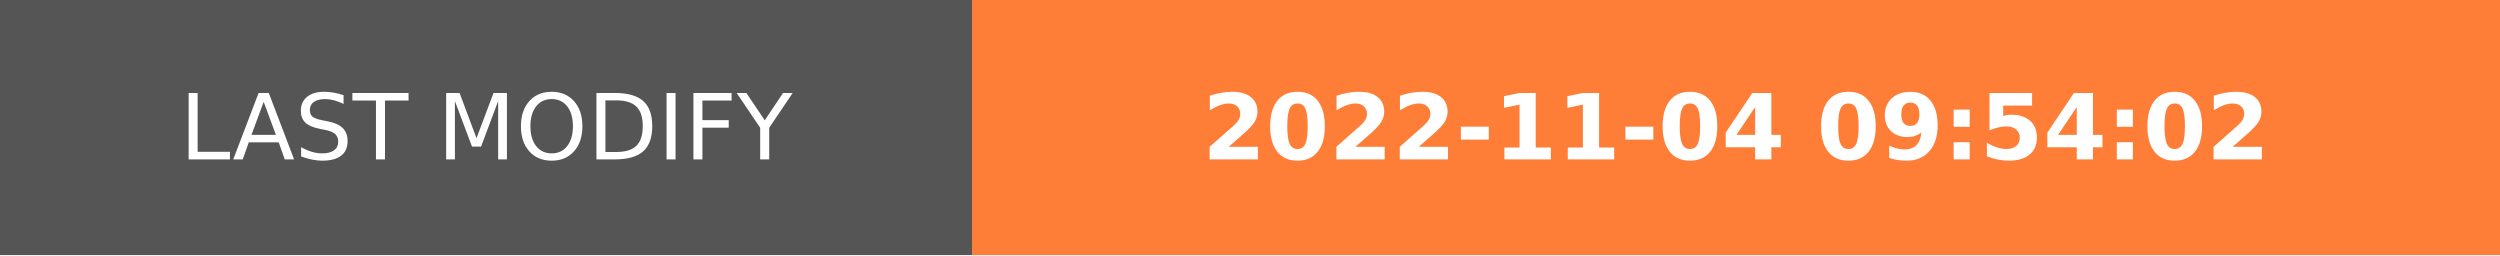
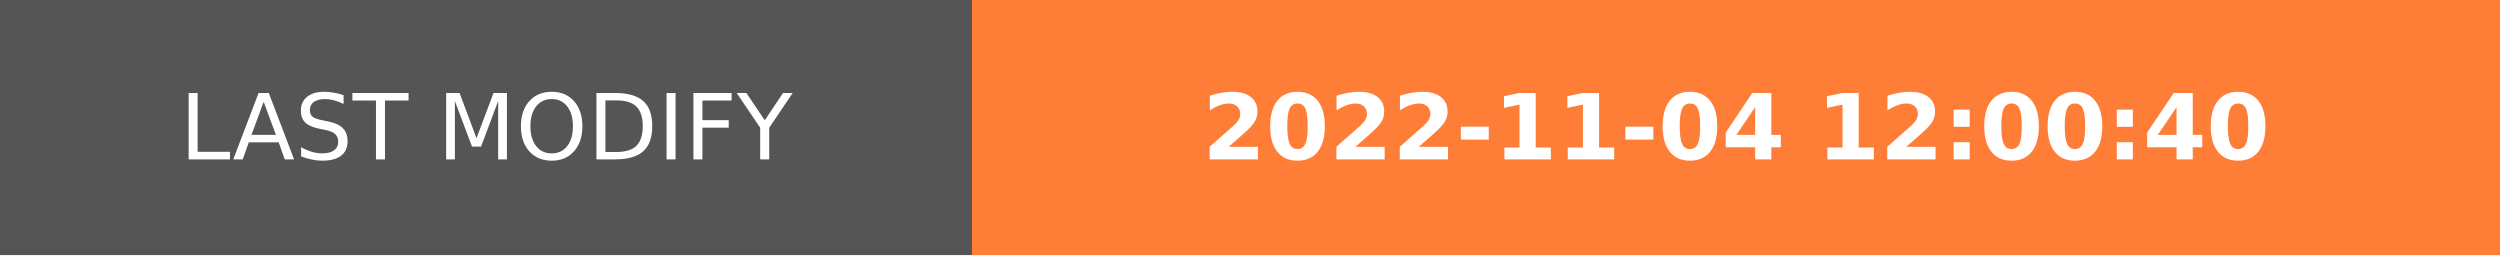
- <svg xmlns="http://www.w3.org/2000/svg" width="274.5" height="28" role="img" aria-label="LAST MODIFY: 2022-11-04 09:54:02">
+ <svg xmlns="http://www.w3.org/2000/svg" width="274.5" height="28" role="img" aria-label="LAST MODIFY: 2022-11-04 12:00:40">
  <g shape-rendering="crispEdges">
    <rect width="106.75" height="28" fill="#555" />
    <rect x="106.75" width="167.75" height="28" fill="#fe7d37" />
  </g>
  <g fill="#fff" text-anchor="middle" font-family="Verdana,Geneva,DejaVu Sans,sans-serif" text-rendering="geometricPrecision" font-size="100">
    <text transform="scale(.1)" x="533.75" y="175" textLength="827.5" fill="#fff">LAST MODIFY</text>
-     <text transform="scale(.1)" x="1906.25" y="175" textLength="1437.5" fill="#fff" font-weight="bold">2022-11-04 09:54:02</text>
+     <text transform="scale(.1)" x="1906.25" y="175" textLength="1437.5" fill="#fff" font-weight="bold">2022-11-04 12:00:40</text>
  </g>
</svg>
